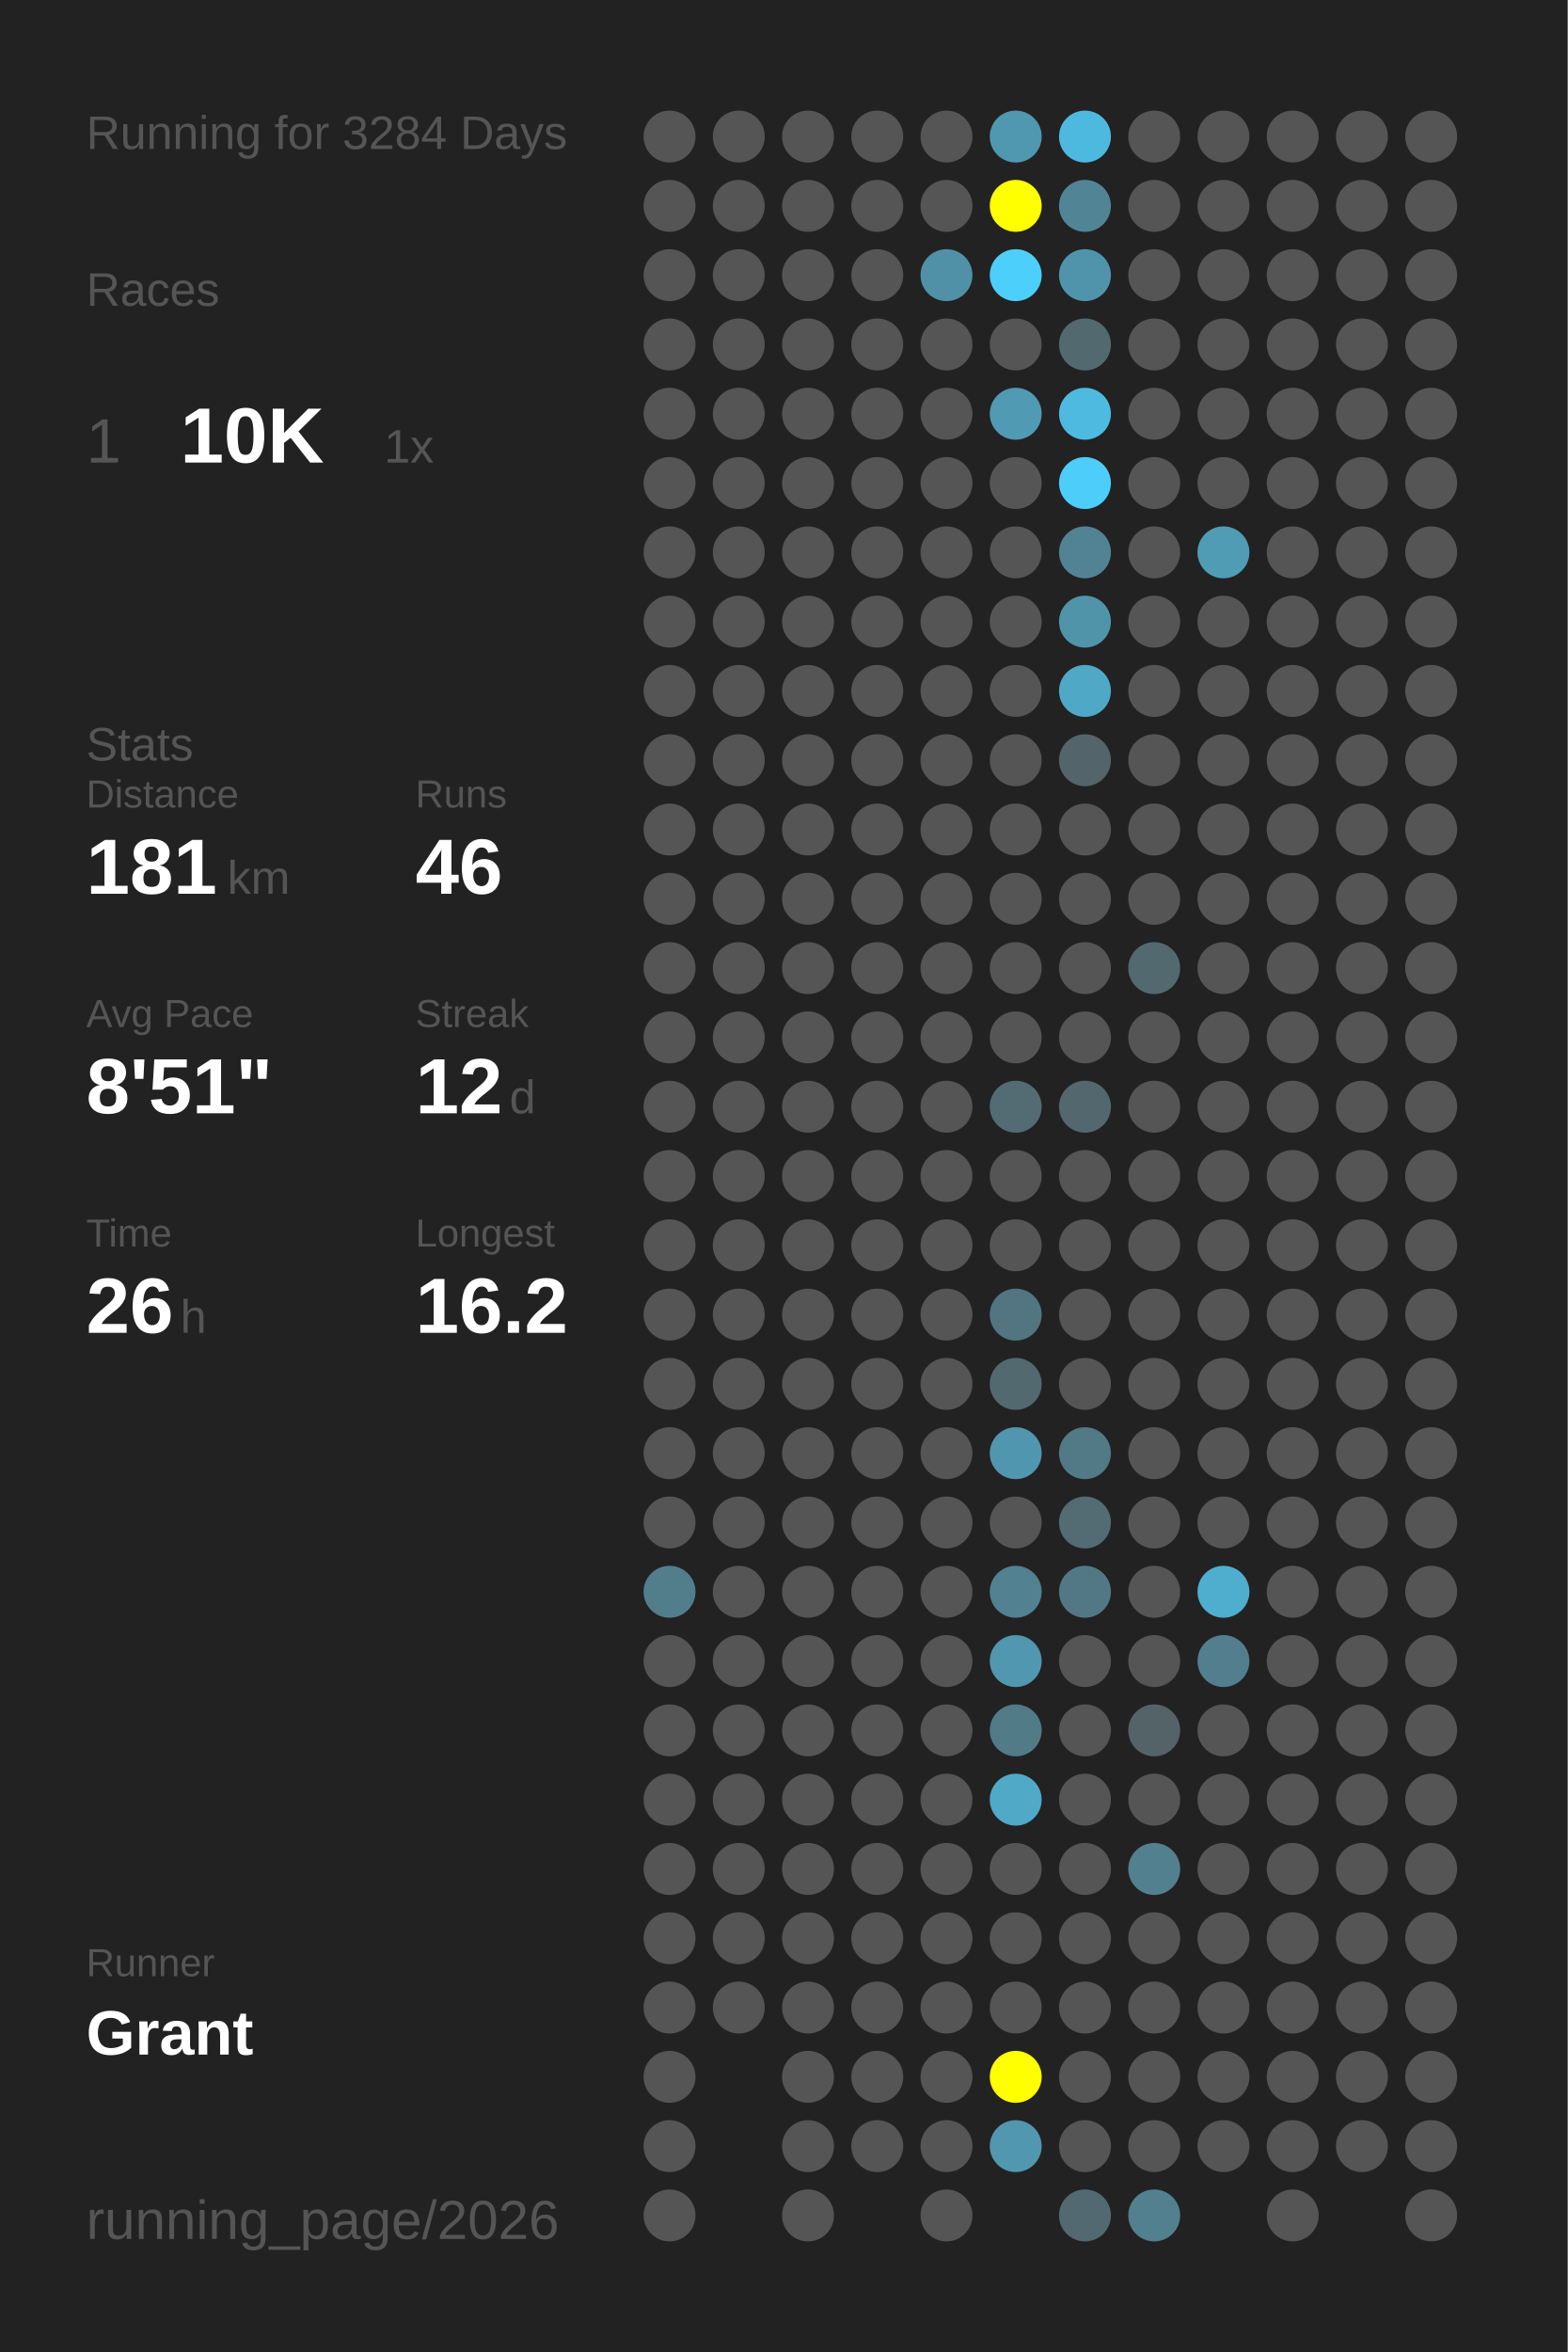
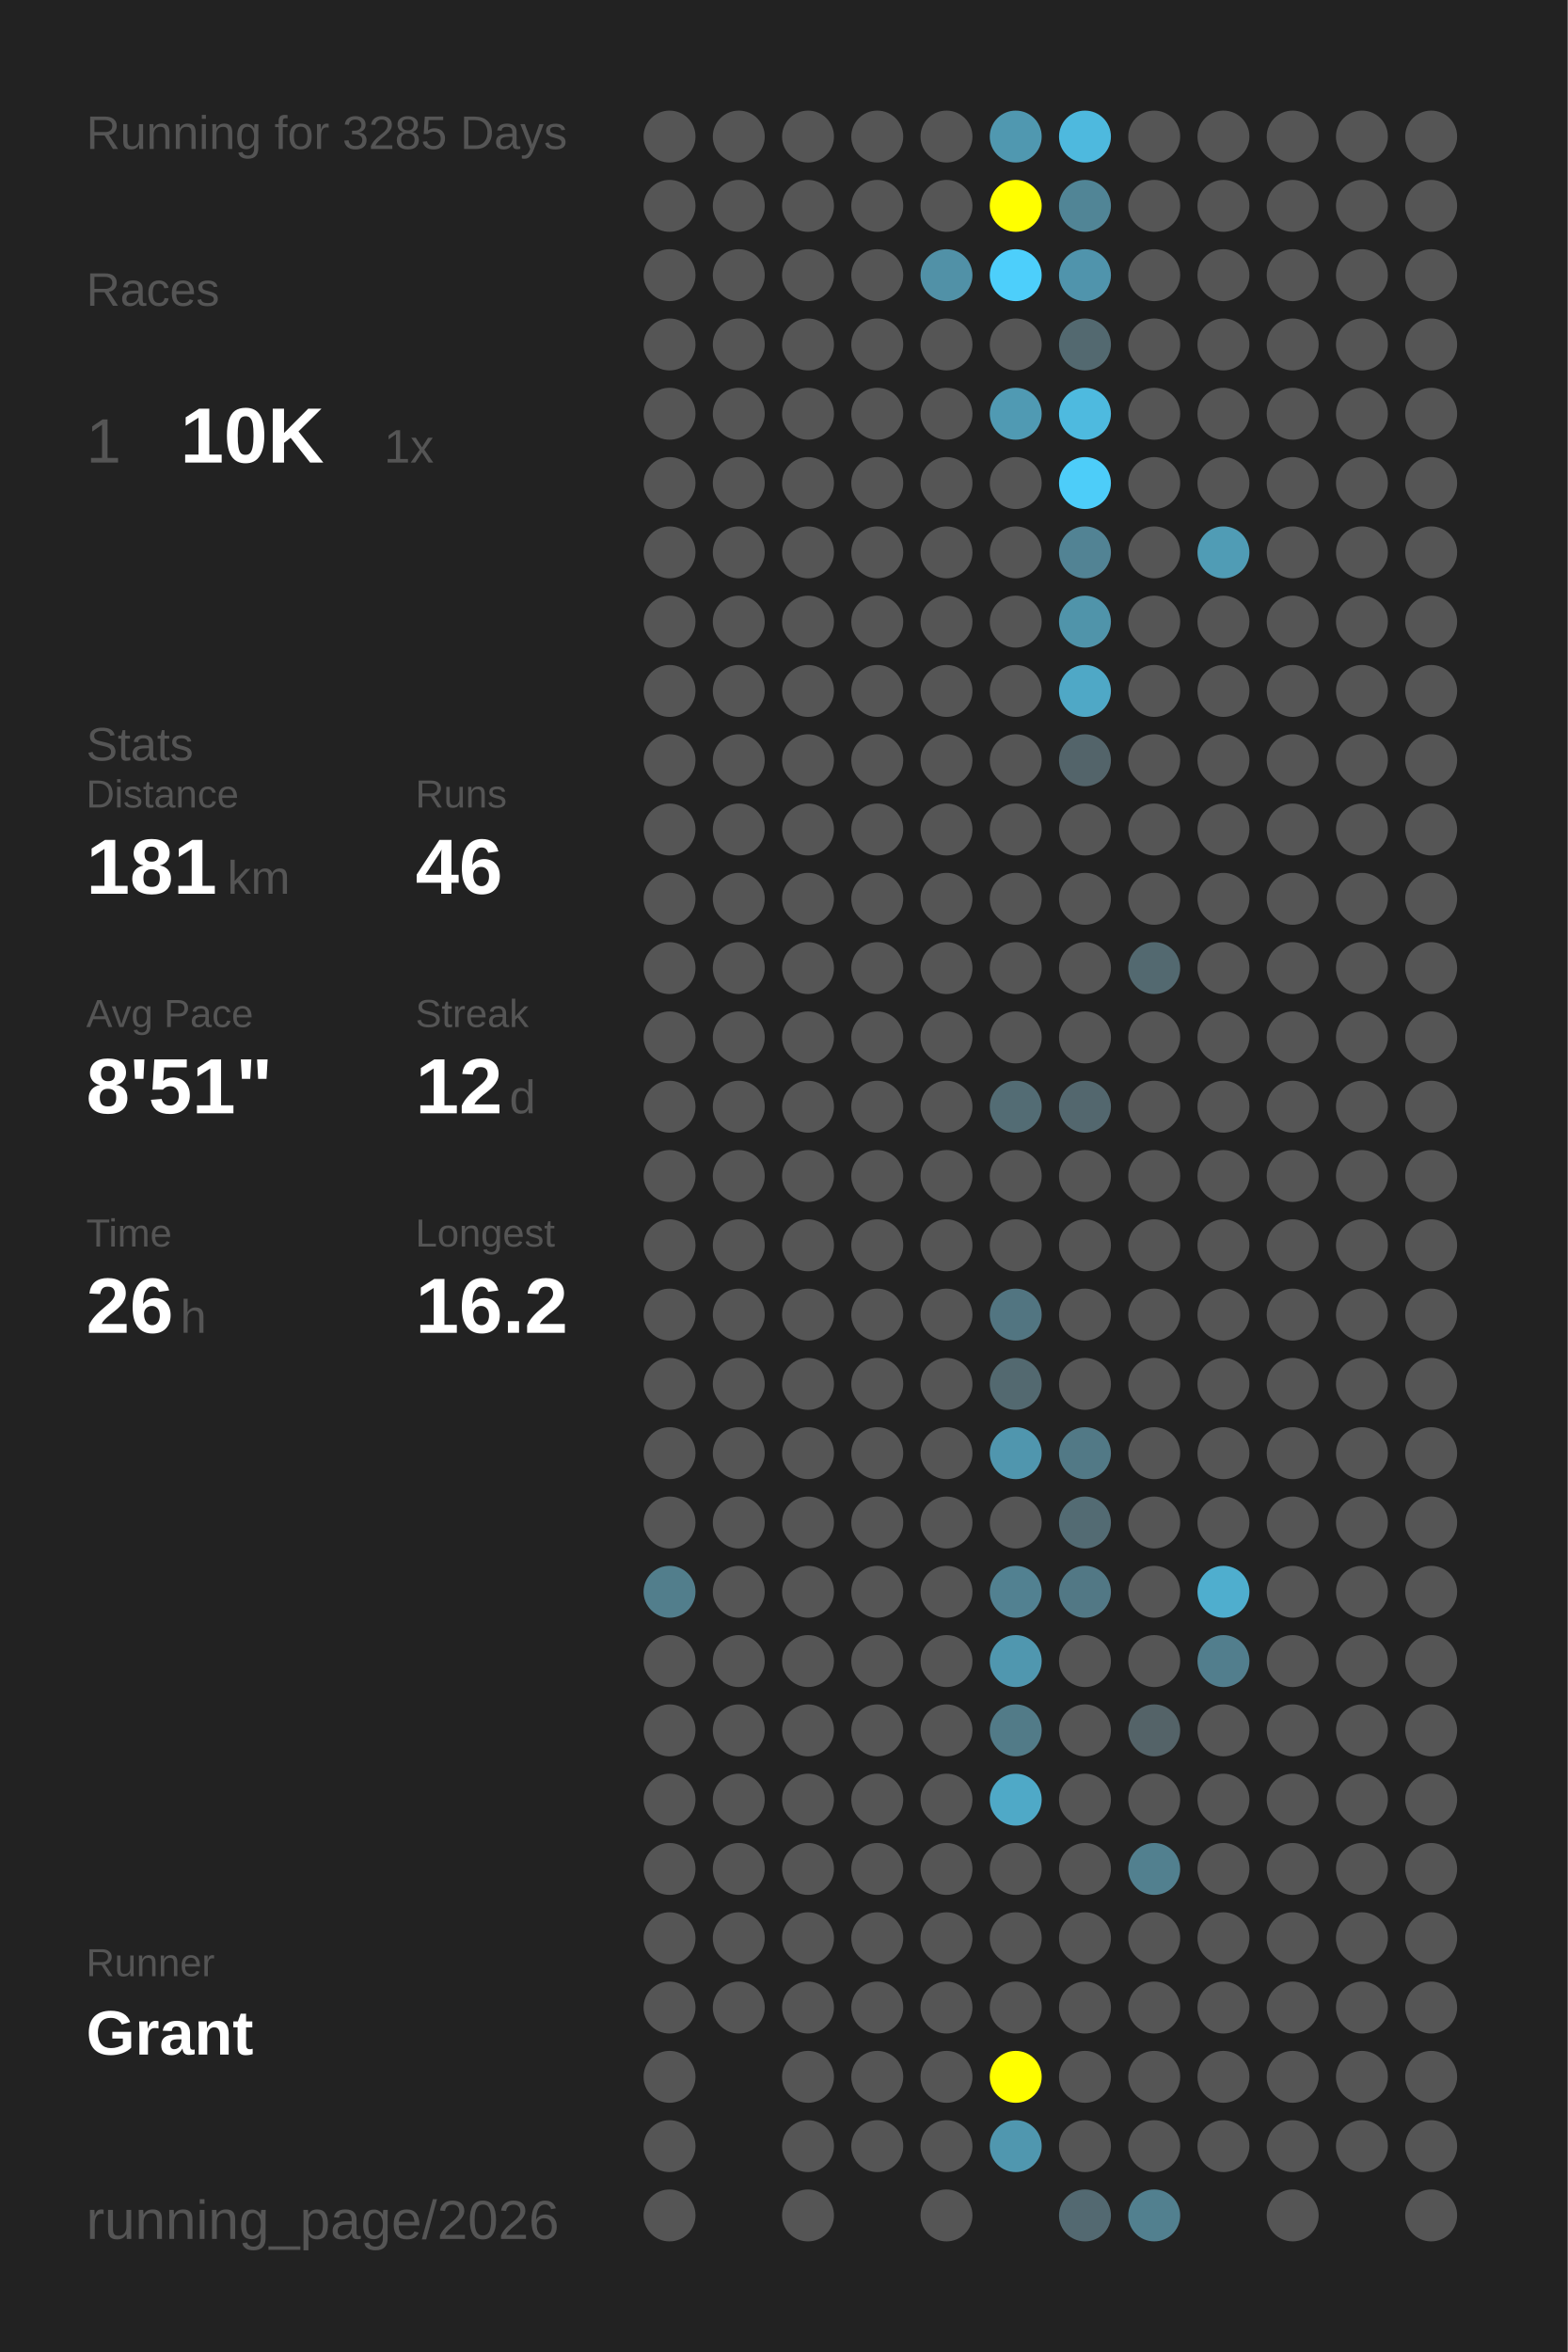
<svg xmlns="http://www.w3.org/2000/svg" baseProfile="full" height="300mm" version="1.1" viewBox="0,0,200,300" width="200mm">
  <defs />
  <rect fill="#222222" height="300" width="200" x="0" y="0" />
-   <text fill="#555555" style="font-size:6px; font-family:Arial;" x="11" y="19">Running for 3284 Days</text>
+   <text fill="#555555" style="font-size:6px; font-family:Arial;" x="11" y="19">Running for 3285 Days</text>
  <text fill="#555555" style="font-size:6px; font-family:Arial;" x="11" y="39">Races</text>
  <text fill="#555555" style="font-size:8px; font-family:Arial;" x="11" y="59">1</text>
  <text fill="#FFFFFF" style="font-size:10px; font-family:Arial; font-weight:bold;" x="23" y="59">10K</text>
  <text fill="#555555" style="font-size:6px; font-family:Arial;" x="49" y="59">1x</text>
  <text fill="#555555" style="font-size:6px; font-family:Arial;" x="11" y="97">Stats</text>
  <text fill="#555555" style="font-size:5px; font-family:Arial;" x="11" y="103">Distance</text>
  <text fill="#FFFFFF" style="font-size:10px; font-family:Arial; font-weight:bold;" x="11" y="114">181</text>
  <text fill="#555555" style="font-size:6px; font-family:Arial;" x="29" y="114">km</text>
  <text fill="#555555" style="font-size:5px; font-family:Arial;" x="53" y="103">Runs</text>
  <text fill="#FFFFFF" style="font-size:10px; font-family:Arial; font-weight:bold;" x="53" y="114">46</text>
  <text fill="#555555" style="font-size:5px; font-family:Arial;" x="11" y="131">Avg Pace</text>
  <text fill="#FFFFFF" style="font-size:10px; font-family:Arial; font-weight:bold;" x="11" y="142">8'51"</text>
  <text fill="#555555" style="font-size:5px; font-family:Arial;" x="53" y="131">Streak</text>
  <text fill="#FFFFFF" style="font-size:10px; font-family:Arial; font-weight:bold;" x="53" y="142">12</text>
  <text fill="#555555" style="font-size:6px; font-family:Arial;" x="65" y="142">d</text>
  <text fill="#555555" style="font-size:5px; font-family:Arial;" x="11" y="159">Time</text>
  <text fill="#FFFFFF" style="font-size:10px; font-family:Arial; font-weight:bold;" x="11" y="170">26</text>
  <text fill="#555555" style="font-size:6px; font-family:Arial;" x="23" y="170">h</text>
  <text fill="#555555" style="font-size:5px; font-family:Arial;" x="53" y="159">Longest</text>
  <text fill="#FFFFFF" style="font-size:10px; font-family:Arial; font-weight:bold;" x="53" y="170">16.2</text>
  <text fill="#555555" style="font-size:5px; font-family:Arial;" x="11" y="252.065">Runner</text>
  <text fill="#FFFFFF" style="font-size:8px; font-family:Arial; font-weight:bold;" x="11" y="262.065">Grant</text>
  <text fill="#555555" style="font-size:7px; font-family:Arial;" x="11" y="285.581">running_page/2026</text>
  <circle cx="85.417" cy="17.419" fill="#555555" r="3.312" />
  <circle cx="85.417" cy="26.258" fill="#555555" r="3.312" />
  <circle cx="85.417" cy="35.097" fill="#555555" r="3.312" />
  <circle cx="85.417" cy="43.935" fill="#555555" r="3.312" />
  <circle cx="85.417" cy="52.774" fill="#555555" r="3.312" />
  <circle cx="85.417" cy="61.613" fill="#555555" r="3.312" />
  <circle cx="85.417" cy="70.452" fill="#555555" r="3.312" />
  <circle cx="85.417" cy="79.29" fill="#555555" r="3.312" />
  <circle cx="85.417" cy="88.129" fill="#555555" r="3.312" />
  <circle cx="85.417" cy="96.968" fill="#555555" r="3.312" />
  <circle cx="85.417" cy="105.806" fill="#555555" r="3.312" />
  <circle cx="85.417" cy="114.645" fill="#555555" r="3.312" />
  <circle cx="85.417" cy="123.484" fill="#555555" r="3.312" />
  <circle cx="85.417" cy="132.323" fill="#555555" r="3.312" />
  <circle cx="85.417" cy="141.161" fill="#555555" r="3.312" />
  <circle cx="85.417" cy="150" fill="#555555" r="3.312" />
  <circle cx="85.417" cy="158.839" fill="#555555" r="3.312" />
  <circle cx="85.417" cy="167.677" fill="#555555" r="3.312" />
  <circle cx="85.417" cy="176.516" fill="#555555" r="3.312" />
  <circle cx="85.417" cy="185.355" fill="#555555" r="3.312" />
  <circle cx="85.417" cy="194.194" fill="#555555" r="3.312" />
  <circle cx="85.417" cy="203.032" fill="#527e8c" r="3.312" />
  <circle cx="85.417" cy="211.871" fill="#555555" r="3.312" />
  <circle cx="85.417" cy="220.71" fill="#555555" r="3.312" />
  <circle cx="85.417" cy="229.548" fill="#555555" r="3.312" />
  <circle cx="85.417" cy="238.387" fill="#555555" r="3.312" />
  <circle cx="85.417" cy="247.226" fill="#555555" r="3.312" />
  <circle cx="85.417" cy="256.065" fill="#555555" r="3.312" />
  <circle cx="85.417" cy="264.903" fill="#555555" r="3.312" />
  <circle cx="85.417" cy="273.742" fill="#555555" r="3.312" />
  <circle cx="85.417" cy="282.581" fill="#555555" r="3.312" />
  <circle cx="94.25" cy="17.419" fill="#555555" r="3.312" />
  <circle cx="94.25" cy="26.258" fill="#555555" r="3.312" />
  <circle cx="94.25" cy="35.097" fill="#555555" r="3.312" />
  <circle cx="94.25" cy="43.935" fill="#555555" r="3.312" />
  <circle cx="94.25" cy="52.774" fill="#555555" r="3.312" />
  <circle cx="94.25" cy="61.613" fill="#555555" r="3.312" />
  <circle cx="94.25" cy="70.452" fill="#555555" r="3.312" />
  <circle cx="94.25" cy="79.29" fill="#555555" r="3.312" />
  <circle cx="94.25" cy="88.129" fill="#555555" r="3.312" />
  <circle cx="94.25" cy="96.968" fill="#555555" r="3.312" />
  <circle cx="94.25" cy="105.806" fill="#555555" r="3.312" />
  <circle cx="94.25" cy="114.645" fill="#555555" r="3.312" />
  <circle cx="94.25" cy="123.484" fill="#555555" r="3.312" />
  <circle cx="94.25" cy="132.323" fill="#555555" r="3.312" />
  <circle cx="94.25" cy="141.161" fill="#555555" r="3.312" />
  <circle cx="94.25" cy="150" fill="#555555" r="3.312" />
  <circle cx="94.25" cy="158.839" fill="#555555" r="3.312" />
  <circle cx="94.25" cy="167.677" fill="#555555" r="3.312" />
  <circle cx="94.25" cy="176.516" fill="#555555" r="3.312" />
  <circle cx="94.25" cy="185.355" fill="#555555" r="3.312" />
  <circle cx="94.25" cy="194.194" fill="#555555" r="3.312" />
  <circle cx="94.25" cy="203.032" fill="#555555" r="3.312" />
  <circle cx="94.25" cy="211.871" fill="#555555" r="3.312" />
  <circle cx="94.25" cy="220.71" fill="#555555" r="3.312" />
  <circle cx="94.25" cy="229.548" fill="#555555" r="3.312" />
  <circle cx="94.25" cy="238.387" fill="#555555" r="3.312" />
  <circle cx="94.25" cy="247.226" fill="#555555" r="3.312" />
  <circle cx="94.25" cy="256.065" fill="#555555" r="3.312" />
  <circle cx="103.083" cy="17.419" fill="#555555" r="3.312" />
  <circle cx="103.083" cy="26.258" fill="#555555" r="3.312" />
  <circle cx="103.083" cy="35.097" fill="#555555" r="3.312" />
  <circle cx="103.083" cy="43.935" fill="#555555" r="3.312" />
  <circle cx="103.083" cy="52.774" fill="#555555" r="3.312" />
  <circle cx="103.083" cy="61.613" fill="#555555" r="3.312" />
  <circle cx="103.083" cy="70.452" fill="#555555" r="3.312" />
  <circle cx="103.083" cy="79.29" fill="#555555" r="3.312" />
  <circle cx="103.083" cy="88.129" fill="#555555" r="3.312" />
  <circle cx="103.083" cy="96.968" fill="#555555" r="3.312" />
  <circle cx="103.083" cy="105.806" fill="#555555" r="3.312" />
  <circle cx="103.083" cy="114.645" fill="#555555" r="3.312" />
  <circle cx="103.083" cy="123.484" fill="#555555" r="3.312" />
  <circle cx="103.083" cy="132.323" fill="#555555" r="3.312" />
  <circle cx="103.083" cy="141.161" fill="#555555" r="3.312" />
  <circle cx="103.083" cy="150" fill="#555555" r="3.312" />
  <circle cx="103.083" cy="158.839" fill="#555555" r="3.312" />
  <circle cx="103.083" cy="167.677" fill="#555555" r="3.312" />
  <circle cx="103.083" cy="176.516" fill="#555555" r="3.312" />
  <circle cx="103.083" cy="185.355" fill="#555555" r="3.312" />
  <circle cx="103.083" cy="194.194" fill="#555555" r="3.312" />
  <circle cx="103.083" cy="203.032" fill="#555555" r="3.312" />
  <circle cx="103.083" cy="211.871" fill="#555555" r="3.312" />
  <circle cx="103.083" cy="220.71" fill="#555555" r="3.312" />
  <circle cx="103.083" cy="229.548" fill="#555555" r="3.312" />
  <circle cx="103.083" cy="238.387" fill="#555555" r="3.312" />
  <circle cx="103.083" cy="247.226" fill="#555555" r="3.312" />
  <circle cx="103.083" cy="256.065" fill="#555555" r="3.312" />
  <circle cx="103.083" cy="264.903" fill="#555555" r="3.312" />
  <circle cx="103.083" cy="273.742" fill="#555555" r="3.312" />
  <circle cx="103.083" cy="282.581" fill="#555555" r="3.312" />
  <circle cx="111.917" cy="17.419" fill="#555555" r="3.312" />
  <circle cx="111.917" cy="26.258" fill="#555555" r="3.312" />
  <circle cx="111.917" cy="35.097" fill="#555555" r="3.312" />
  <circle cx="111.917" cy="43.935" fill="#555555" r="3.312" />
  <circle cx="111.917" cy="52.774" fill="#555555" r="3.312" />
  <circle cx="111.917" cy="61.613" fill="#555555" r="3.312" />
  <circle cx="111.917" cy="70.452" fill="#555555" r="3.312" />
  <circle cx="111.917" cy="79.29" fill="#555555" r="3.312" />
  <circle cx="111.917" cy="88.129" fill="#555555" r="3.312" />
  <circle cx="111.917" cy="96.968" fill="#555555" r="3.312" />
  <circle cx="111.917" cy="105.806" fill="#555555" r="3.312" />
  <circle cx="111.917" cy="114.645" fill="#555555" r="3.312" />
  <circle cx="111.917" cy="123.484" fill="#555555" r="3.312" />
  <circle cx="111.917" cy="132.323" fill="#555555" r="3.312" />
  <circle cx="111.917" cy="141.161" fill="#555555" r="3.312" />
  <circle cx="111.917" cy="150" fill="#555555" r="3.312" />
  <circle cx="111.917" cy="158.839" fill="#555555" r="3.312" />
  <circle cx="111.917" cy="167.677" fill="#555555" r="3.312" />
  <circle cx="111.917" cy="176.516" fill="#555555" r="3.312" />
  <circle cx="111.917" cy="185.355" fill="#555555" r="3.312" />
  <circle cx="111.917" cy="194.194" fill="#555555" r="3.312" />
  <circle cx="111.917" cy="203.032" fill="#555555" r="3.312" />
  <circle cx="111.917" cy="211.871" fill="#555555" r="3.312" />
  <circle cx="111.917" cy="220.71" fill="#555555" r="3.312" />
  <circle cx="111.917" cy="229.548" fill="#555555" r="3.312" />
  <circle cx="111.917" cy="238.387" fill="#555555" r="3.312" />
  <circle cx="111.917" cy="247.226" fill="#555555" r="3.312" />
  <circle cx="111.917" cy="256.065" fill="#555555" r="3.312" />
  <circle cx="111.917" cy="264.903" fill="#555555" r="3.312" />
  <circle cx="111.917" cy="273.742" fill="#555555" r="3.312" />
  <circle cx="120.75" cy="17.419" fill="#555555" r="3.312" />
  <circle cx="120.75" cy="26.258" fill="#555555" r="3.312" />
  <circle cx="120.75" cy="35.097" fill="#5191a7" r="3.312" />
  <circle cx="120.75" cy="43.935" fill="#555555" r="3.312" />
  <circle cx="120.75" cy="52.774" fill="#555555" r="3.312" />
  <circle cx="120.75" cy="61.613" fill="#555555" r="3.312" />
  <circle cx="120.75" cy="70.452" fill="#555555" r="3.312" />
  <circle cx="120.75" cy="79.29" fill="#555555" r="3.312" />
  <circle cx="120.75" cy="88.129" fill="#555555" r="3.312" />
  <circle cx="120.75" cy="96.968" fill="#555555" r="3.312" />
  <circle cx="120.75" cy="105.806" fill="#555555" r="3.312" />
  <circle cx="120.75" cy="114.645" fill="#555555" r="3.312" />
  <circle cx="120.75" cy="123.484" fill="#555555" r="3.312" />
  <circle cx="120.75" cy="132.323" fill="#555555" r="3.312" />
  <circle cx="120.75" cy="141.161" fill="#555555" r="3.312" />
  <circle cx="120.75" cy="150" fill="#555555" r="3.312" />
  <circle cx="120.75" cy="158.839" fill="#555555" r="3.312" />
  <circle cx="120.75" cy="167.677" fill="#555555" r="3.312" />
  <circle cx="120.75" cy="176.516" fill="#555555" r="3.312" />
  <circle cx="120.75" cy="185.355" fill="#555555" r="3.312" />
  <circle cx="120.75" cy="194.194" fill="#555555" r="3.312" />
  <circle cx="120.75" cy="203.032" fill="#555555" r="3.312" />
  <circle cx="120.75" cy="211.871" fill="#555555" r="3.312" />
  <circle cx="120.75" cy="220.71" fill="#555555" r="3.312" />
  <circle cx="120.75" cy="229.548" fill="#555555" r="3.312" />
  <circle cx="120.75" cy="238.387" fill="#555555" r="3.312" />
  <circle cx="120.75" cy="247.226" fill="#555555" r="3.312" />
  <circle cx="120.75" cy="256.065" fill="#555555" r="3.312" />
  <circle cx="120.75" cy="264.903" fill="#555555" r="3.312" />
  <circle cx="120.75" cy="273.742" fill="#555555" r="3.312" />
  <circle cx="120.75" cy="282.581" fill="#555555" r="3.312" />
  <circle cx="129.583" cy="17.419" fill="#5098b0" r="3.312" />
  <circle cx="129.583" cy="26.258" fill="#FFFF00" r="3.312" />
  <circle cx="129.583" cy="35.097" fill="#4dcffb" r="3.312" />
  <circle cx="129.583" cy="43.935" fill="#555555" r="3.312" />
  <circle cx="129.583" cy="52.774" fill="#509ab3" r="3.312" />
  <circle cx="129.583" cy="61.613" fill="#555555" r="3.312" />
  <circle cx="129.583" cy="70.452" fill="#555555" r="3.312" />
  <circle cx="129.583" cy="79.29" fill="#555555" r="3.312" />
  <circle cx="129.583" cy="88.129" fill="#555555" r="3.312" />
  <circle cx="129.583" cy="96.968" fill="#555555" r="3.312" />
  <circle cx="129.583" cy="105.806" fill="#555555" r="3.312" />
  <circle cx="129.583" cy="114.645" fill="#555555" r="3.312" />
  <circle cx="129.583" cy="123.484" fill="#555555" r="3.312" />
  <circle cx="129.583" cy="132.323" fill="#555555" r="3.312" />
  <circle cx="129.583" cy="141.161" fill="#536c74" r="3.312" />
  <circle cx="129.583" cy="150" fill="#555555" r="3.312" />
  <circle cx="129.583" cy="158.839" fill="#555555" r="3.312" />
  <circle cx="129.583" cy="167.677" fill="#527581" r="3.312" />
  <circle cx="129.583" cy="176.516" fill="#536970" r="3.312" />
  <circle cx="129.583" cy="185.355" fill="#5096ae" r="3.312" />
  <circle cx="129.583" cy="194.194" fill="#555555" r="3.312" />
  <circle cx="129.583" cy="203.032" fill="#528191" r="3.312" />
  <circle cx="129.583" cy="211.871" fill="#5097af" r="3.312" />
  <circle cx="129.583" cy="220.71" fill="#527b88" r="3.312" />
  <circle cx="129.583" cy="229.548" fill="#4fa9c7" r="3.312" />
  <circle cx="129.583" cy="238.387" fill="#555555" r="3.312" />
  <circle cx="129.583" cy="247.226" fill="#555555" r="3.312" />
  <circle cx="129.583" cy="256.065" fill="#555555" r="3.312" />
  <circle cx="129.583" cy="264.903" fill="#FFFF00" r="3.312" />
  <circle cx="129.583" cy="273.742" fill="#5097af" r="3.312" />
  <circle cx="138.417" cy="17.419" fill="#4eb9de" r="3.312" />
  <circle cx="138.417" cy="26.258" fill="#518596" r="3.312" />
  <circle cx="138.417" cy="35.097" fill="#5094ac" r="3.312" />
  <circle cx="138.417" cy="43.935" fill="#536970" r="3.312" />
  <circle cx="138.417" cy="52.774" fill="#4ebadf" r="3.312" />
  <circle cx="138.417" cy="61.613" fill="#4dcdf9" r="3.312" />
  <circle cx="138.417" cy="70.452" fill="#528394" r="3.312" />
  <circle cx="138.417" cy="79.29" fill="#5094aa" r="3.312" />
  <circle cx="138.417" cy="88.129" fill="#4fa8c6" r="3.312" />
  <circle cx="138.417" cy="96.968" fill="#53646a" r="3.312" />
  <circle cx="138.417" cy="105.806" fill="#555555" r="3.312" />
  <circle cx="138.417" cy="114.645" fill="#555555" r="3.312" />
  <circle cx="138.417" cy="123.484" fill="#555555" r="3.312" />
  <circle cx="138.417" cy="132.323" fill="#555555" r="3.312" />
  <circle cx="138.417" cy="141.161" fill="#53676e" r="3.312" />
  <circle cx="138.417" cy="150" fill="#555555" r="3.312" />
  <circle cx="138.417" cy="158.839" fill="#555555" r="3.312" />
  <circle cx="138.417" cy="167.677" fill="#555555" r="3.312" />
  <circle cx="138.417" cy="176.516" fill="#555555" r="3.312" />
  <circle cx="138.417" cy="185.355" fill="#527986" r="3.312" />
  <circle cx="138.417" cy="194.194" fill="#536b73" r="3.312" />
  <circle cx="138.417" cy="203.032" fill="#527885" r="3.312" />
  <circle cx="138.417" cy="211.871" fill="#555555" r="3.312" />
  <circle cx="138.417" cy="220.71" fill="#555555" r="3.312" />
  <circle cx="138.417" cy="229.548" fill="#555555" r="3.312" />
  <circle cx="138.417" cy="238.387" fill="#555555" r="3.312" />
  <circle cx="138.417" cy="247.226" fill="#555555" r="3.312" />
  <circle cx="138.417" cy="256.065" fill="#555555" r="3.312" />
  <circle cx="138.417" cy="264.903" fill="#555555" r="3.312" />
  <circle cx="138.417" cy="273.742" fill="#555555" r="3.312" />
  <circle cx="138.417" cy="282.581" fill="#536971" r="3.312" />
  <circle cx="147.25" cy="17.419" fill="#555555" r="3.312" />
  <circle cx="147.25" cy="26.258" fill="#555555" r="3.312" />
  <circle cx="147.25" cy="35.097" fill="#555555" r="3.312" />
  <circle cx="147.25" cy="43.935" fill="#555555" r="3.312" />
  <circle cx="147.25" cy="52.774" fill="#555555" r="3.312" />
  <circle cx="147.25" cy="61.613" fill="#555555" r="3.312" />
  <circle cx="147.25" cy="70.452" fill="#555555" r="3.312" />
  <circle cx="147.25" cy="79.29" fill="#555555" r="3.312" />
  <circle cx="147.25" cy="88.129" fill="#555555" r="3.312" />
  <circle cx="147.25" cy="96.968" fill="#555555" r="3.312" />
  <circle cx="147.25" cy="105.806" fill="#555555" r="3.312" />
  <circle cx="147.25" cy="114.645" fill="#555555" r="3.312" />
  <circle cx="147.25" cy="123.484" fill="#536970" r="3.312" />
  <circle cx="147.25" cy="132.323" fill="#555555" r="3.312" />
  <circle cx="147.25" cy="141.161" fill="#555555" r="3.312" />
  <circle cx="147.25" cy="150" fill="#555555" r="3.312" />
  <circle cx="147.25" cy="158.839" fill="#555555" r="3.312" />
  <circle cx="147.25" cy="167.677" fill="#555555" r="3.312" />
  <circle cx="147.25" cy="176.516" fill="#555555" r="3.312" />
  <circle cx="147.25" cy="185.355" fill="#555555" r="3.312" />
  <circle cx="147.25" cy="194.194" fill="#555555" r="3.312" />
  <circle cx="147.25" cy="203.032" fill="#555555" r="3.312" />
  <circle cx="147.25" cy="211.871" fill="#555555" r="3.312" />
  <circle cx="147.25" cy="220.71" fill="#546368" r="3.312" />
  <circle cx="147.25" cy="229.548" fill="#555555" r="3.312" />
  <circle cx="147.25" cy="238.387" fill="#52808f" r="3.312" />
  <circle cx="147.25" cy="247.226" fill="#555555" r="3.312" />
  <circle cx="147.25" cy="256.065" fill="#555555" r="3.312" />
  <circle cx="147.25" cy="264.903" fill="#555555" r="3.312" />
  <circle cx="147.25" cy="273.742" fill="#555555" r="3.312" />
  <circle cx="147.25" cy="282.581" fill="#52808f" r="3.312" />
  <circle cx="156.083" cy="17.419" fill="#555555" r="3.312" />
  <circle cx="156.083" cy="26.258" fill="#555555" r="3.312" />
  <circle cx="156.083" cy="35.097" fill="#555555" r="3.312" />
  <circle cx="156.083" cy="43.935" fill="#555555" r="3.312" />
  <circle cx="156.083" cy="52.774" fill="#555555" r="3.312" />
  <circle cx="156.083" cy="61.613" fill="#555555" r="3.312" />
  <circle cx="156.083" cy="70.452" fill="#509cb5" r="3.312" />
  <circle cx="156.083" cy="79.29" fill="#555555" r="3.312" />
  <circle cx="156.083" cy="88.129" fill="#555555" r="3.312" />
  <circle cx="156.083" cy="96.968" fill="#555555" r="3.312" />
  <circle cx="156.083" cy="105.806" fill="#555555" r="3.312" />
  <circle cx="156.083" cy="114.645" fill="#555555" r="3.312" />
  <circle cx="156.083" cy="123.484" fill="#555555" r="3.312" />
  <circle cx="156.083" cy="132.323" fill="#555555" r="3.312" />
  <circle cx="156.083" cy="141.161" fill="#555555" r="3.312" />
  <circle cx="156.083" cy="150" fill="#555555" r="3.312" />
  <circle cx="156.083" cy="158.839" fill="#555555" r="3.312" />
  <circle cx="156.083" cy="167.677" fill="#555555" r="3.312" />
  <circle cx="156.083" cy="176.516" fill="#555555" r="3.312" />
  <circle cx="156.083" cy="185.355" fill="#555555" r="3.312" />
  <circle cx="156.083" cy="194.194" fill="#555555" r="3.312" />
  <circle cx="156.083" cy="203.032" fill="#4faece" r="3.312" />
  <circle cx="156.083" cy="211.871" fill="#527e8d" r="3.312" />
  <circle cx="156.083" cy="220.71" fill="#555555" r="3.312" />
  <circle cx="156.083" cy="229.548" fill="#555555" r="3.312" />
  <circle cx="156.083" cy="238.387" fill="#555555" r="3.312" />
  <circle cx="156.083" cy="247.226" fill="#555555" r="3.312" />
  <circle cx="156.083" cy="256.065" fill="#555555" r="3.312" />
  <circle cx="156.083" cy="264.903" fill="#555555" r="3.312" />
  <circle cx="156.083" cy="273.742" fill="#555555" r="3.312" />
  <circle cx="164.917" cy="17.419" fill="#555555" r="3.312" />
  <circle cx="164.917" cy="26.258" fill="#555555" r="3.312" />
  <circle cx="164.917" cy="35.097" fill="#555555" r="3.312" />
  <circle cx="164.917" cy="43.935" fill="#555555" r="3.312" />
  <circle cx="164.917" cy="52.774" fill="#555555" r="3.312" />
  <circle cx="164.917" cy="61.613" fill="#555555" r="3.312" />
  <circle cx="164.917" cy="70.452" fill="#555555" r="3.312" />
  <circle cx="164.917" cy="79.29" fill="#555555" r="3.312" />
  <circle cx="164.917" cy="88.129" fill="#555555" r="3.312" />
  <circle cx="164.917" cy="96.968" fill="#555555" r="3.312" />
  <circle cx="164.917" cy="105.806" fill="#555555" r="3.312" />
  <circle cx="164.917" cy="114.645" fill="#555555" r="3.312" />
  <circle cx="164.917" cy="123.484" fill="#555555" r="3.312" />
  <circle cx="164.917" cy="132.323" fill="#555555" r="3.312" />
  <circle cx="164.917" cy="141.161" fill="#555555" r="3.312" />
  <circle cx="164.917" cy="150" fill="#555555" r="3.312" />
  <circle cx="164.917" cy="158.839" fill="#555555" r="3.312" />
  <circle cx="164.917" cy="167.677" fill="#555555" r="3.312" />
  <circle cx="164.917" cy="176.516" fill="#555555" r="3.312" />
  <circle cx="164.917" cy="185.355" fill="#555555" r="3.312" />
  <circle cx="164.917" cy="194.194" fill="#555555" r="3.312" />
  <circle cx="164.917" cy="203.032" fill="#555555" r="3.312" />
  <circle cx="164.917" cy="211.871" fill="#555555" r="3.312" />
  <circle cx="164.917" cy="220.71" fill="#555555" r="3.312" />
  <circle cx="164.917" cy="229.548" fill="#555555" r="3.312" />
  <circle cx="164.917" cy="238.387" fill="#555555" r="3.312" />
  <circle cx="164.917" cy="247.226" fill="#555555" r="3.312" />
  <circle cx="164.917" cy="256.065" fill="#555555" r="3.312" />
  <circle cx="164.917" cy="264.903" fill="#555555" r="3.312" />
  <circle cx="164.917" cy="273.742" fill="#555555" r="3.312" />
  <circle cx="164.917" cy="282.581" fill="#555555" r="3.312" />
  <circle cx="173.75" cy="17.419" fill="#555555" r="3.312" />
  <circle cx="173.75" cy="26.258" fill="#555555" r="3.312" />
  <circle cx="173.75" cy="35.097" fill="#555555" r="3.312" />
  <circle cx="173.75" cy="43.935" fill="#555555" r="3.312" />
  <circle cx="173.75" cy="52.774" fill="#555555" r="3.312" />
  <circle cx="173.75" cy="61.613" fill="#555555" r="3.312" />
  <circle cx="173.75" cy="70.452" fill="#555555" r="3.312" />
  <circle cx="173.75" cy="79.29" fill="#555555" r="3.312" />
  <circle cx="173.75" cy="88.129" fill="#555555" r="3.312" />
  <circle cx="173.75" cy="96.968" fill="#555555" r="3.312" />
  <circle cx="173.75" cy="105.806" fill="#555555" r="3.312" />
  <circle cx="173.75" cy="114.645" fill="#555555" r="3.312" />
  <circle cx="173.75" cy="123.484" fill="#555555" r="3.312" />
  <circle cx="173.75" cy="132.323" fill="#555555" r="3.312" />
  <circle cx="173.75" cy="141.161" fill="#555555" r="3.312" />
  <circle cx="173.75" cy="150" fill="#555555" r="3.312" />
  <circle cx="173.75" cy="158.839" fill="#555555" r="3.312" />
  <circle cx="173.75" cy="167.677" fill="#555555" r="3.312" />
  <circle cx="173.75" cy="176.516" fill="#555555" r="3.312" />
  <circle cx="173.75" cy="185.355" fill="#555555" r="3.312" />
  <circle cx="173.75" cy="194.194" fill="#555555" r="3.312" />
  <circle cx="173.75" cy="203.032" fill="#555555" r="3.312" />
  <circle cx="173.75" cy="211.871" fill="#555555" r="3.312" />
  <circle cx="173.75" cy="220.71" fill="#555555" r="3.312" />
  <circle cx="173.75" cy="229.548" fill="#555555" r="3.312" />
  <circle cx="173.75" cy="238.387" fill="#555555" r="3.312" />
  <circle cx="173.75" cy="247.226" fill="#555555" r="3.312" />
  <circle cx="173.75" cy="256.065" fill="#555555" r="3.312" />
  <circle cx="173.75" cy="264.903" fill="#555555" r="3.312" />
  <circle cx="173.75" cy="273.742" fill="#555555" r="3.312" />
  <circle cx="182.583" cy="17.419" fill="#555555" r="3.312" />
  <circle cx="182.583" cy="26.258" fill="#555555" r="3.312" />
  <circle cx="182.583" cy="35.097" fill="#555555" r="3.312" />
  <circle cx="182.583" cy="43.935" fill="#555555" r="3.312" />
  <circle cx="182.583" cy="52.774" fill="#555555" r="3.312" />
  <circle cx="182.583" cy="61.613" fill="#555555" r="3.312" />
  <circle cx="182.583" cy="70.452" fill="#555555" r="3.312" />
  <circle cx="182.583" cy="79.29" fill="#555555" r="3.312" />
  <circle cx="182.583" cy="88.129" fill="#555555" r="3.312" />
  <circle cx="182.583" cy="96.968" fill="#555555" r="3.312" />
  <circle cx="182.583" cy="105.806" fill="#555555" r="3.312" />
  <circle cx="182.583" cy="114.645" fill="#555555" r="3.312" />
  <circle cx="182.583" cy="123.484" fill="#555555" r="3.312" />
  <circle cx="182.583" cy="132.323" fill="#555555" r="3.312" />
  <circle cx="182.583" cy="141.161" fill="#555555" r="3.312" />
  <circle cx="182.583" cy="150" fill="#555555" r="3.312" />
  <circle cx="182.583" cy="158.839" fill="#555555" r="3.312" />
  <circle cx="182.583" cy="167.677" fill="#555555" r="3.312" />
  <circle cx="182.583" cy="176.516" fill="#555555" r="3.312" />
  <circle cx="182.583" cy="185.355" fill="#555555" r="3.312" />
  <circle cx="182.583" cy="194.194" fill="#555555" r="3.312" />
  <circle cx="182.583" cy="203.032" fill="#555555" r="3.312" />
  <circle cx="182.583" cy="211.871" fill="#555555" r="3.312" />
  <circle cx="182.583" cy="220.71" fill="#555555" r="3.312" />
  <circle cx="182.583" cy="229.548" fill="#555555" r="3.312" />
  <circle cx="182.583" cy="238.387" fill="#555555" r="3.312" />
  <circle cx="182.583" cy="247.226" fill="#555555" r="3.312" />
  <circle cx="182.583" cy="256.065" fill="#555555" r="3.312" />
  <circle cx="182.583" cy="264.903" fill="#555555" r="3.312" />
  <circle cx="182.583" cy="273.742" fill="#555555" r="3.312" />
  <circle cx="182.583" cy="282.581" fill="#555555" r="3.312" />
</svg>
